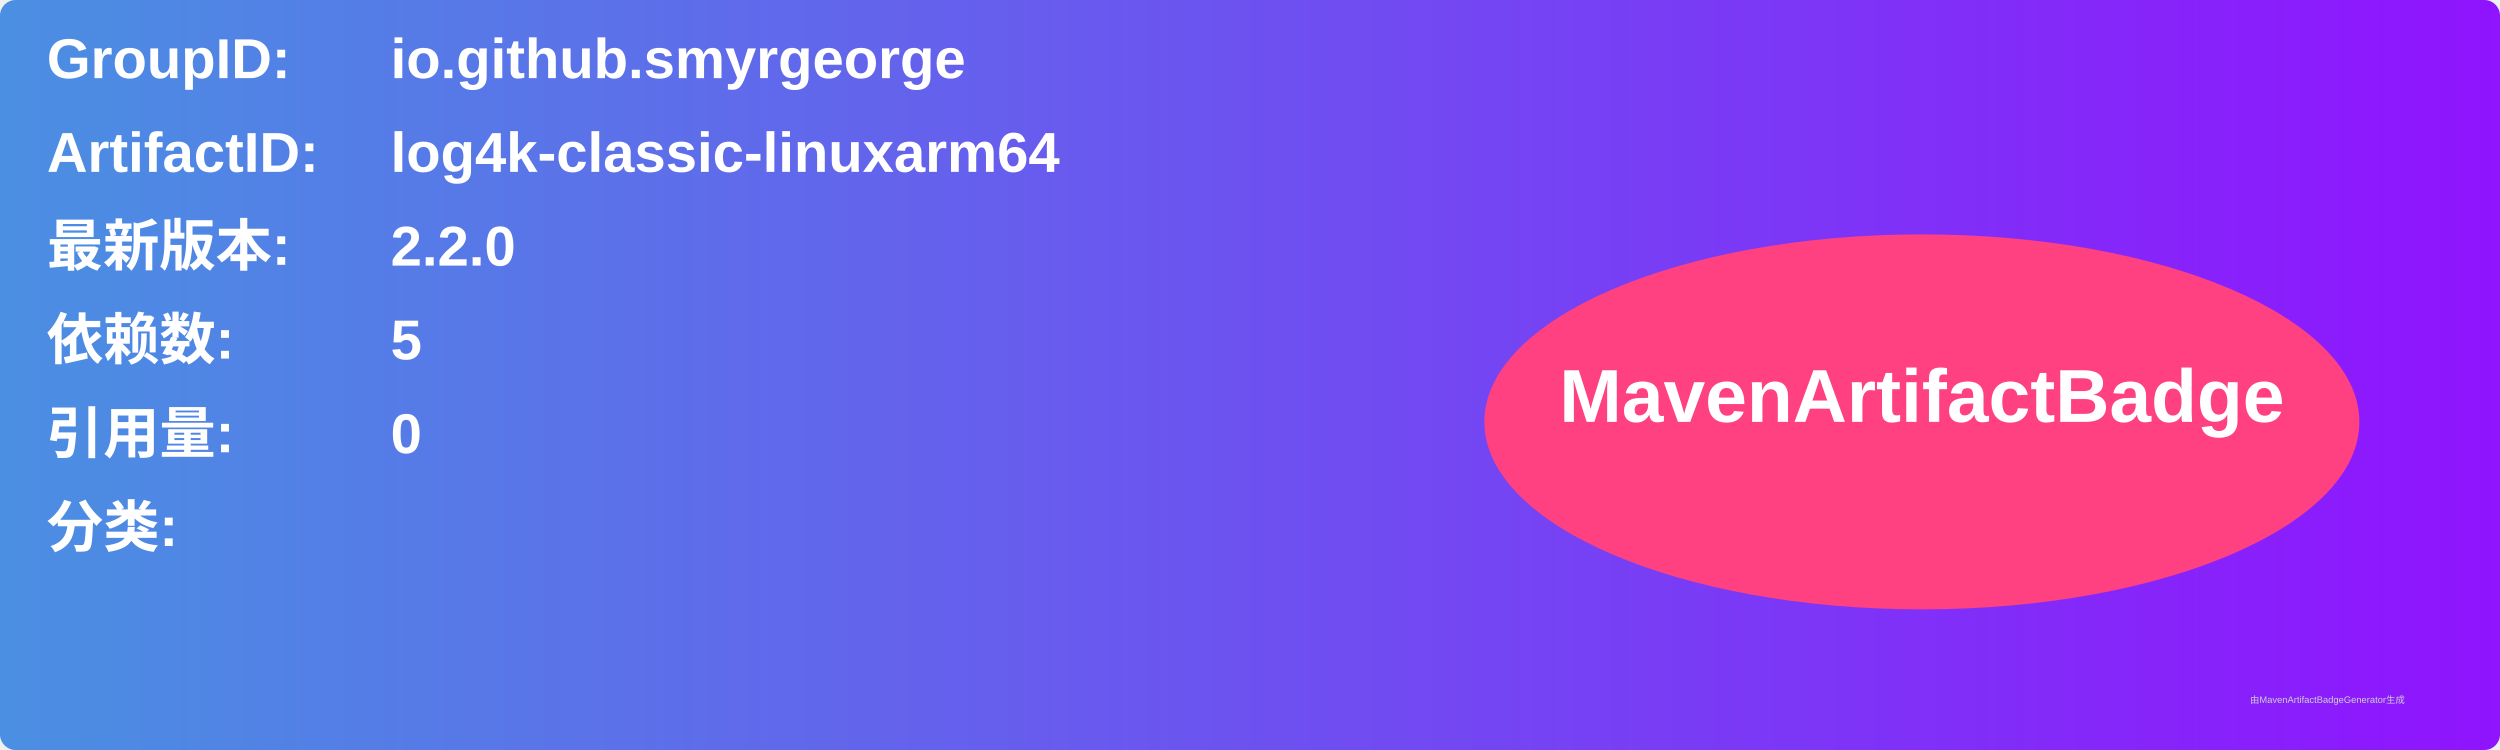
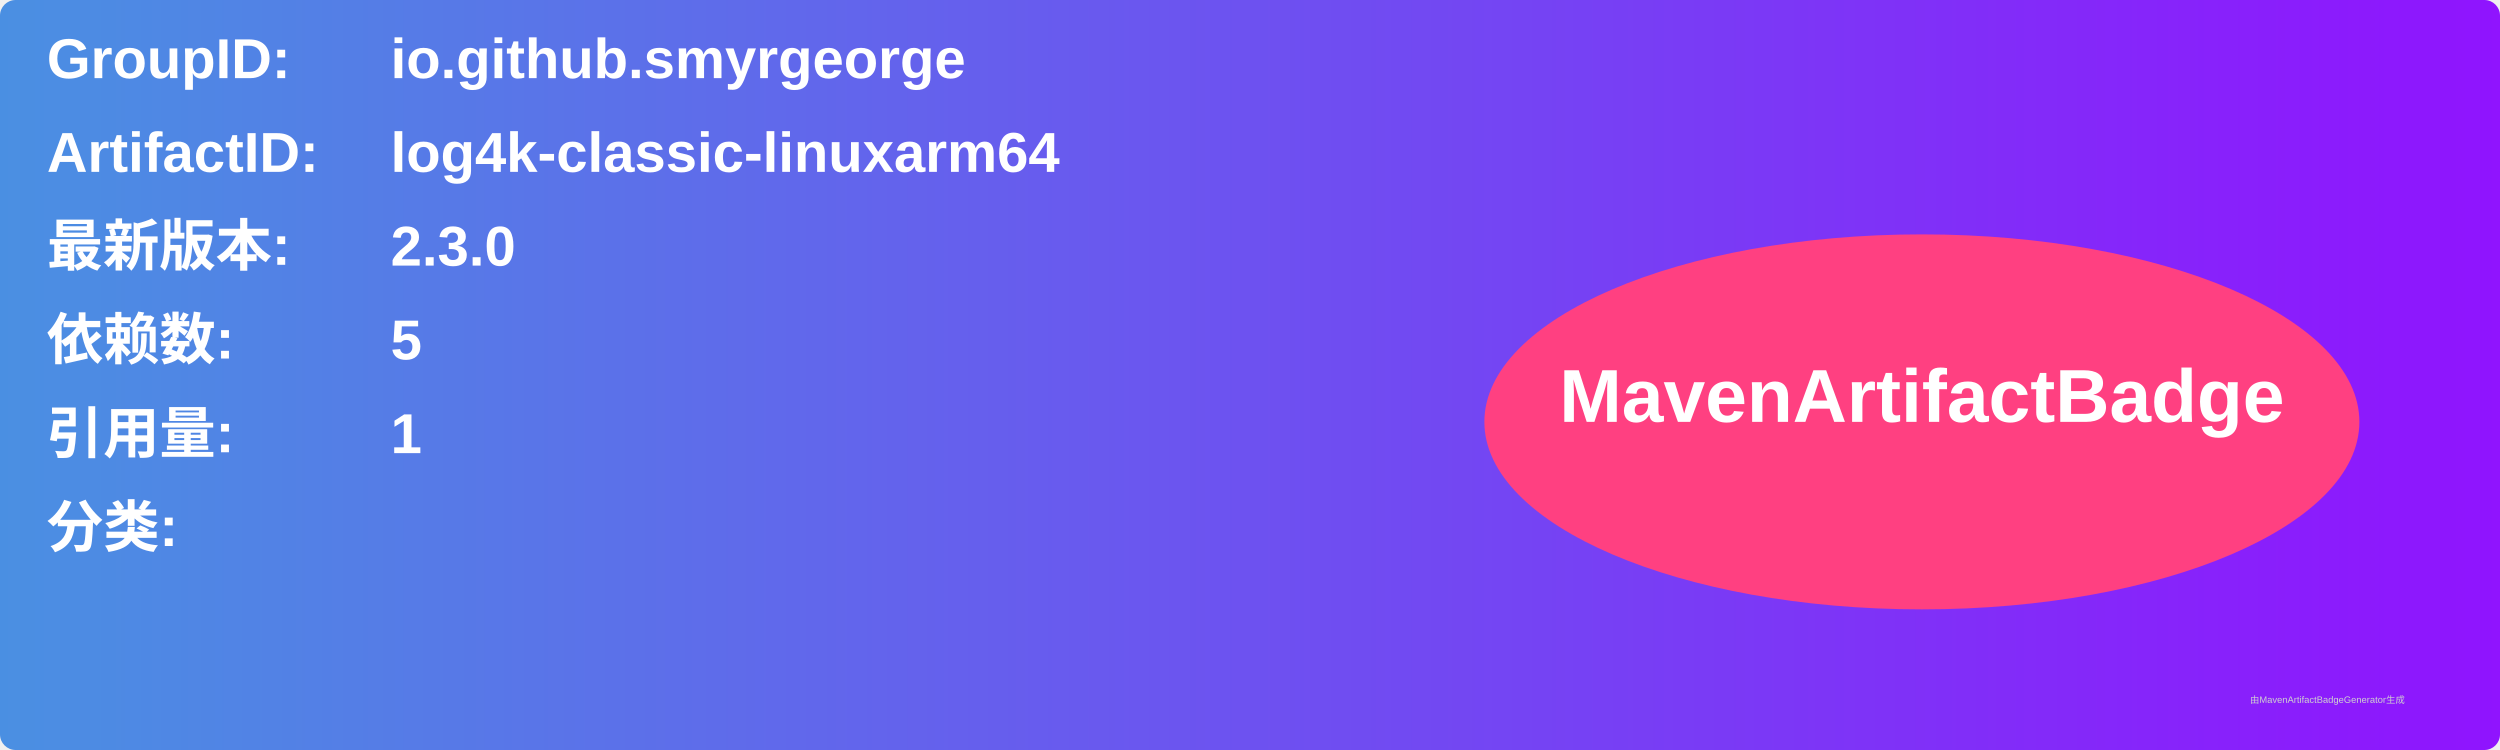
<svg xmlns="http://www.w3.org/2000/svg" width="800" height="240" viewBox="0 0 800 240">
  <linearGradient id="grad" x1="0%" y1="0%" x2="100%" y2="0%">
    <stop offset="0%" stop-color="#4a90e2" />
    <stop offset="100%" stop-color="#9013fe" />
  </linearGradient>
  <rect width="100%" height="100%" rx="5" ry="5" fill="url(#grad)" />
  <g transform="translate(15, 15)">
    <text x="0" y="10" font-family="Arial" font-size="18" fill="white" font-weight="bold" width="260">GroupID:</text>
    <text x="110" y="10" font-family="Arial" font-size="18" fill="white" font-weight="bold" width="460">io.github.smyrgeorge</text>
    <text x="0" y="40" font-family="Arial" font-size="18" fill="white" font-weight="bold" width="260">ArtifactID:</text>
    <text x="110" y="40" font-family="Arial" font-size="18" fill="white" font-weight="bold" width="460">log4k-classic-linuxarm64</text>
    <text x="0" y="70" font-family="Arial" font-size="18" fill="white" font-weight="bold">最新版本:</text>
    <text x="110" y="70" font-family="Arial" font-size="18" fill="white" font-weight="bold">
-       <tspan font-weight="bold">2.2.0</tspan>
+       <tspan font-weight="bold">2.3.0</tspan>
    </text>
    <text x="0" y="100" font-family="Arial" font-size="18" fill="white" font-weight="bold">依赖数: </text>
    <text x="110" y="100" font-family="Arial" font-size="18" fill="white">
      <tspan font-weight="bold">5</tspan>
    </text>
    <text x="0" y="130" font-family="Arial" font-size="18" fill="white" font-weight="bold">引用量: </text>
    <text x="110" y="130" font-family="Arial" font-size="18" fill="white">
-       <tspan font-weight="bold">0</tspan>
+       <tspan font-weight="bold">1</tspan>
    </text>
    <text x="0" y="160" font-family="Arial" font-size="18" fill="white" font-weight="bold">分类:</text>
    <text x="10" y="190" font-family="Arial" font-size="10" fill="white">
      <tspan font-weight="bold" />
    </text>
    <ellipse cx="600" cy="120" rx="140" ry="60" fill="#ff4081" />
    <text x="600" y="120" text-anchor="middle" font-family="Arial" font-size="24" fill="white" font-weight="bold">MavenArtifactBadge</text>
  </g>
  <text x="720" y="225" font-family="Arial" font-size="3" fill="#d0d0d0">由MavenArtifactBadgeGenerator生成</text>
</svg>
